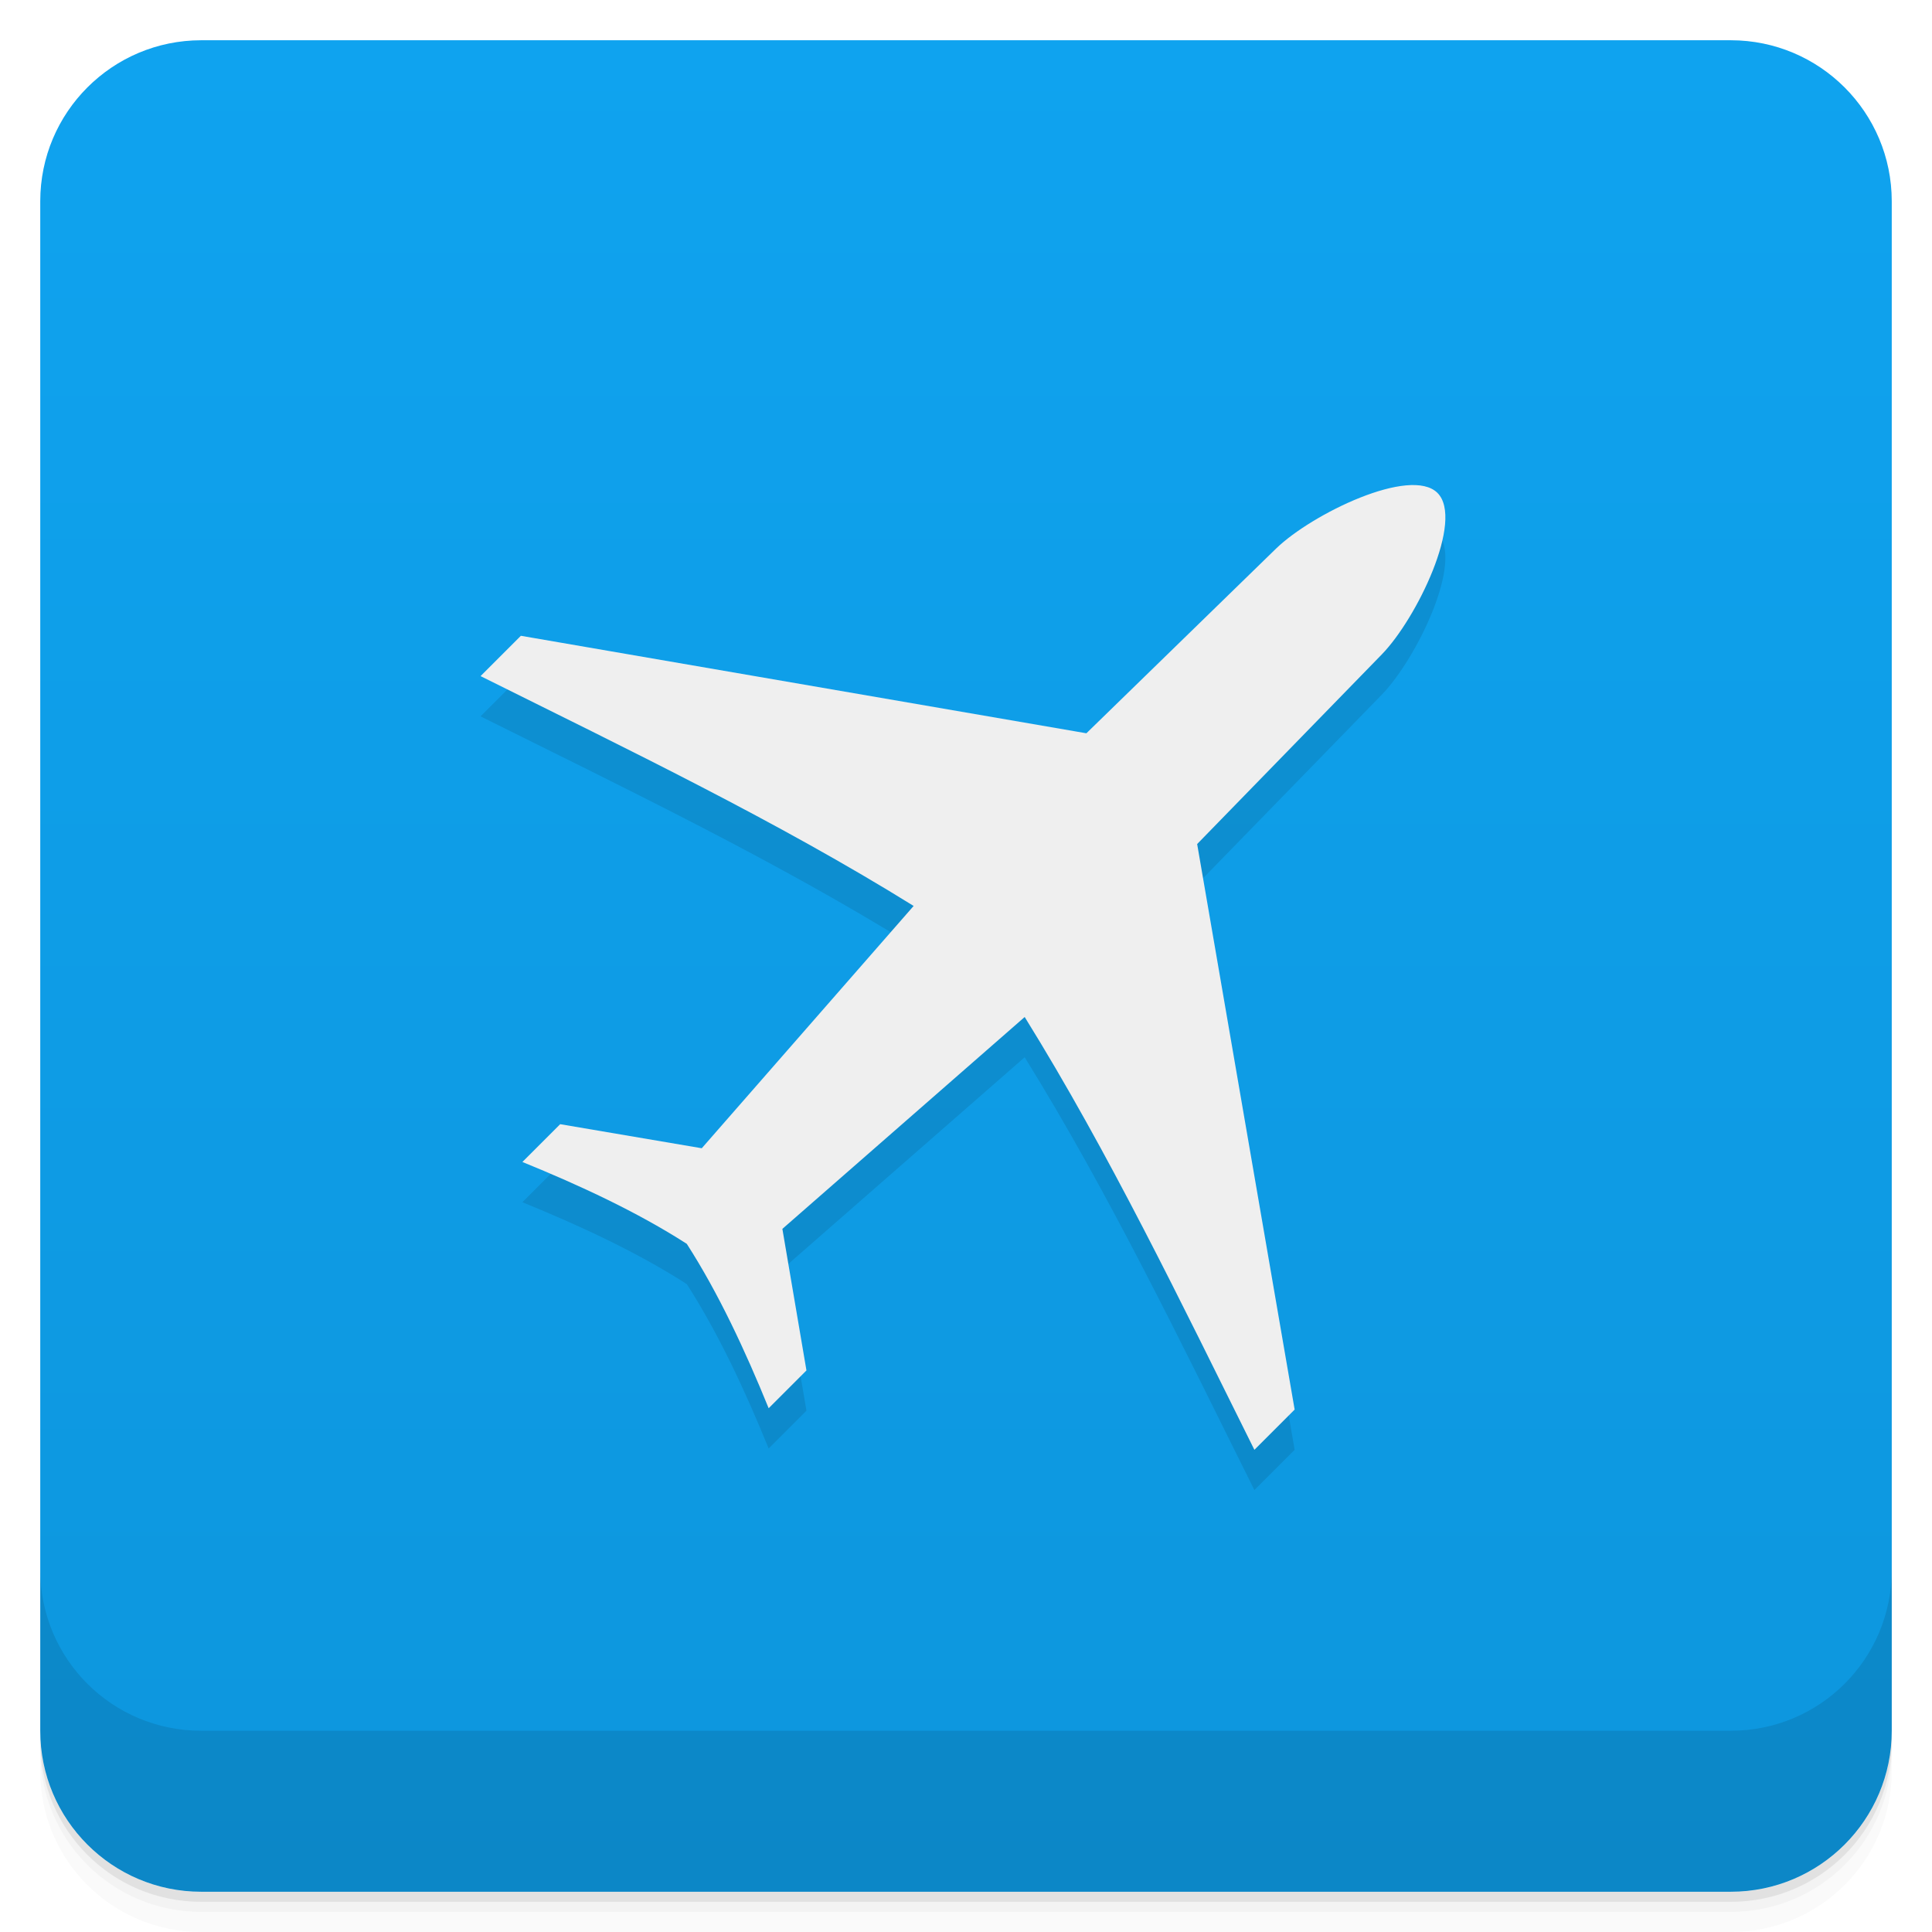
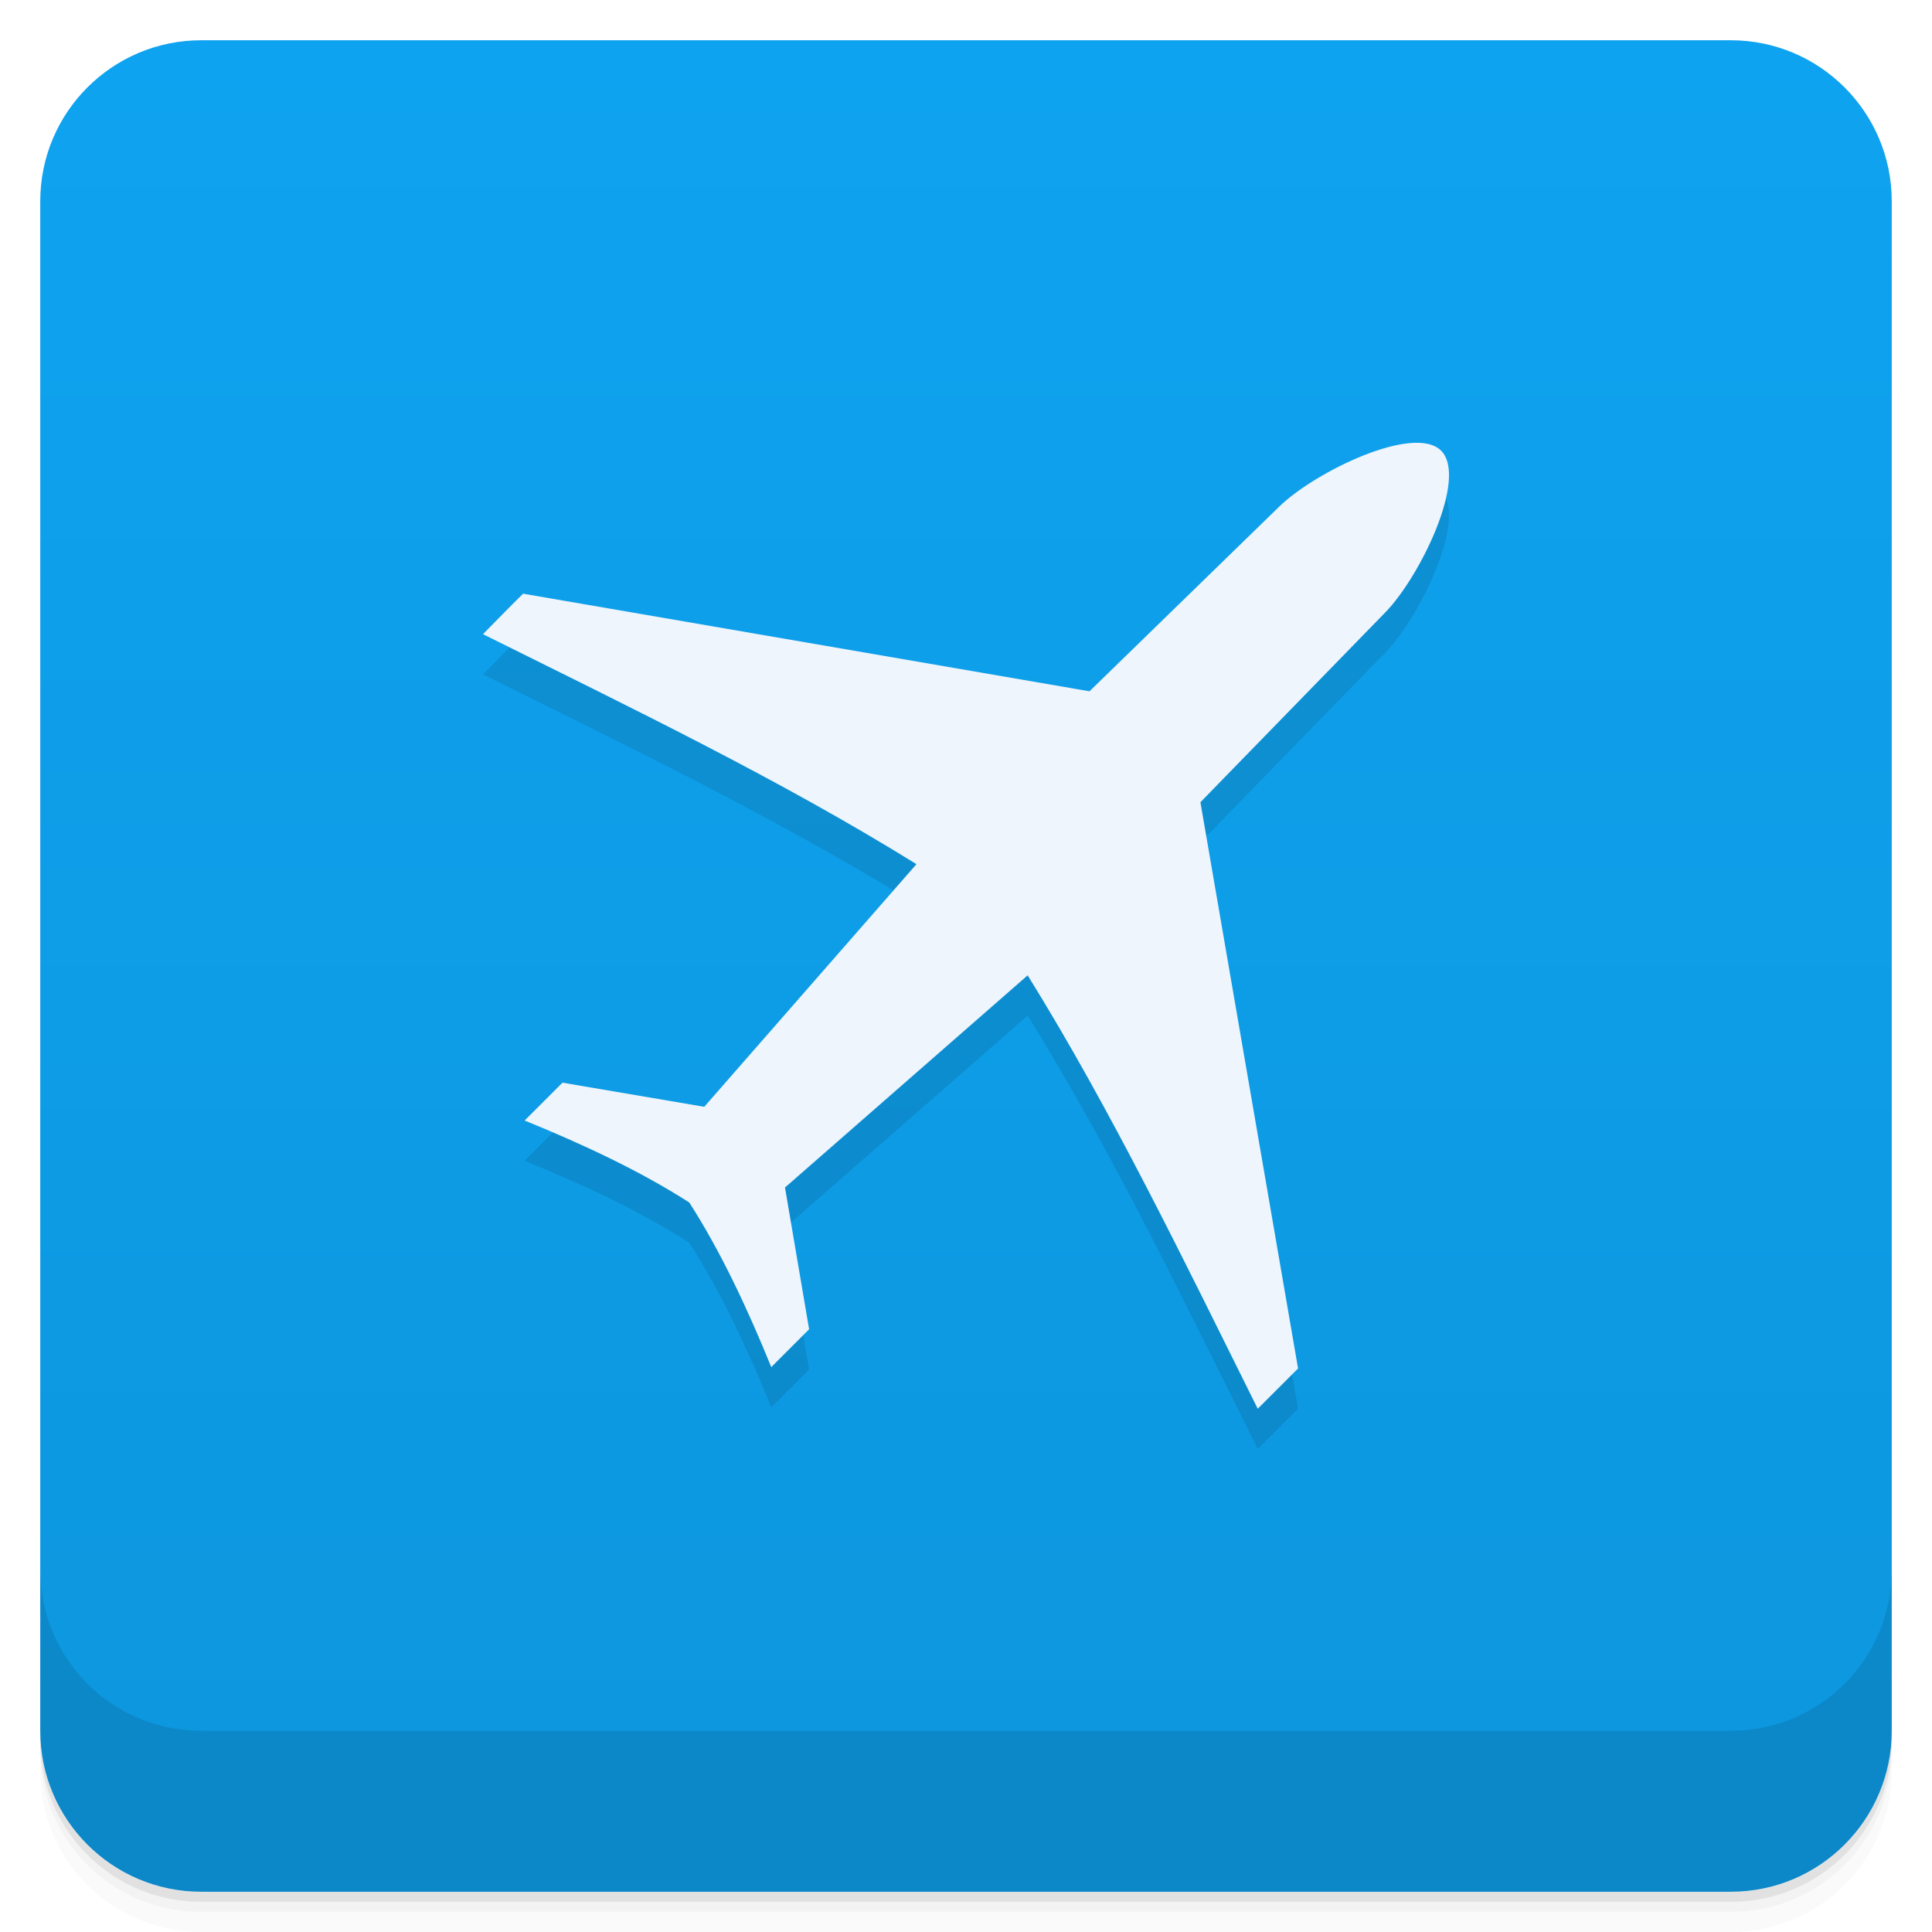
- <svg xmlns="http://www.w3.org/2000/svg" width="48" height="48" version="1.1" viewBox="0 0 48 48">
+ <svg xmlns="http://www.w3.org/2000/svg" version="1.1" viewBox="0 0 48 48">
  <defs>
-     <linearGradient id="linearGradient4501" x1="-47" x2="-1" y1="2.8779e-15" y2="6.1232e-17" gradientUnits="userSpaceOnUse">
+     <linearGradient id="linearGradient3764" x2="47" gradientUnits="userSpaceOnUse" x1="1" gradientTransform="translate(-48 .0022147)">
      <stop style="stop-color:#0d96dd" offset="0" />
-       <stop style="stop-color:#0fa3ef" offset="1" />
+       <stop style="stop-color:#0ea3f0" offset="1" />
    </linearGradient>
  </defs>
-   <g transform="translate(0 3.949e-5)">
-     <path d="m1 43v0.25c0 2.216 1.784 4 4 4h38c2.216 0 4-1.784 4-4v-0.25c0 2.216-1.784 4-4 4h-38c-2.216 0-4-1.784-4-4zm0 0.5v0.5c0 2.216 1.784 4 4 4h38c2.216 0 4-1.784 4-4v-0.5c0 2.216-1.784 4-4 4h-38c-2.216 0-4-1.784-4-4z" style="opacity:.02" />
-     <path d="m1 43.25v0.25c0 2.216 1.784 4 4 4h38c2.216 0 4-1.784 4-4v-0.25c0 2.216-1.784 4-4 4h-38c-2.216 0-4-1.784-4-4z" style="opacity:.05" />
-     <path d="m1 43v0.25c0 2.216 1.784 4 4 4h38c2.216 0 4-1.784 4-4v-0.25c0 2.216-1.784 4-4 4h-38c-2.216 0-4-1.784-4-4z" style="opacity:.1" />
+   <path opacity=".02" d="m1 43v0.25c0 2.216 1.784 4 4 4h38c2.216 0 4-1.784 4-4v-0.25c0 2.216-1.784 4-4 4h-38c-2.216 0-4-1.784-4-4zm0 0.5v0.5c0 2.216 1.784 4 4 4h38c2.216 0 4-1.784 4-4v-0.5c0 2.216-1.784 4-4 4h-38c-2.216 0-4-1.784-4-4z" />
+   <path opacity=".05" d="m1 43.25v0.25c0 2.216 1.784 4 4 4h38c2.216 0 4-1.784 4-4v-0.25c0 2.216-1.784 4-4 4h-38c-2.216 0-4-1.784-4-4z" />
+   <path opacity=".1" d="m1 43v0.25c0 2.216 1.784 4 4 4h38c2.216 0 4-1.784 4-4v-0.25c0 2.216-1.784 4-4 4h-38c-2.216 0-4-1.784-4-4z" />
+   <rect rx="4" transform="rotate(-90)" height="46" width="46" y="1" x="-47" fill="url(#linearGradient3764)" />
+   <g transform="translate(0 -1004.4)">
+     <path opacity=".1" d="m1 1043.4v4c0 2.216 1.784 4 4 4h38c2.216 0 4-1.784 4-4v-4c0 2.216-1.784 4-4 4h-38c-2.216 0-4-1.784-4-4z" />
  </g>
-   <rect transform="rotate(-90)" x="-47" y="1" width="46" height="46" rx="4" style="fill:url(#linearGradient4501)" />
-   <g transform="translate(0 3.949e-5)">
-     <g transform="translate(0 -1004.4)">
-       <path d="m1 1043.4v4c0 2.216 1.784 4 4 4h38c2.216 0 4-1.784 4-4v-4c0 2.216-1.784 4-4 4h-38c-2.216 0-4-1.784-4-4z" style="opacity:.1" />
-     </g>
-   </g>
-   <path d="m11.946 17.801c3.664 1.823 7.368 3.605 10.753 5.707l-5.264 6.02-3.517-0.598-0.939 0.939c1.431 0.583 2.858 1.246 4.084 2.034 0.788 1.226 1.452 2.653 2.034 4.084l0.939-0.939-0.598-3.517 6.02-5.264c2.101 3.385 3.884 7.09 5.707 10.753l1-1-2.422-14.05 4.589-4.713c0.863-0.886 2.051-3.337 1.382-4.01-0.669-0.669-3.12 0.519-4.01 1.382l-4.713 4.589-14.05-2.422-1 1z" style="opacity:.1" />
-   <path d="m11.946 16.801c3.664 1.823 7.368 3.605 10.753 5.707l-5.264 6.02-3.517-0.598-0.939 0.939c1.431 0.583 2.858 1.246 4.084 2.034 0.788 1.226 1.452 2.653 2.034 4.084l0.939-0.939-0.598-3.517 6.02-5.264c2.101 3.385 3.884 7.09 5.707 10.753l1-1-2.422-14.05 4.589-4.713c0.863-0.886 2.051-3.337 1.382-4.01-0.669-0.669-3.12 0.519-4.01 1.382l-4.713 4.589-14.05-2.422-1 1z" style="fill:#efefef" />
+   <path d="m12 16.756c3.67 1.825 7.379 3.61 10.769 5.714l-5.272 6.028-3.522-0.599-0.94 0.94c1.433 0.584 2.862 1.248 4.09 2.037 0.789 1.228 1.454 2.656 2.037 4.089l0.94-0.94-0.599-3.522 6.029-5.271c2.104 3.391 3.89 7.1 5.716 10.768l1.002-1.001-2.426-14.068 4.596-4.719c0.864-0.887 2.054-3.341 1.384-4.015-0.67-0.67-3.125 0.52-4.016 1.384l-4.72 4.594-14.072-2.425c-0.334 0.328-0.677 0.681-0.996 1.006z" style="opacity:.1" />
+   <path style="fill:#eef5fc" d="m12 15.756c3.67 1.825 7.379 3.61 10.769 5.714l-5.272 6.028-3.522-0.599-0.94 0.94c1.433 0.584 2.862 1.248 4.09 2.037 0.789 1.228 1.454 2.656 2.037 4.089l0.94-0.94-0.599-3.522 6.029-5.271c2.104 3.391 3.89 7.1 5.716 10.768l1.002-1.001-2.426-14.068 4.596-4.719c0.864-0.887 2.054-3.341 1.384-4.015-0.67-0.67-3.125 0.52-4.016 1.384l-4.72 4.594-14.072-2.425c-0.334 0.328-0.677 0.681-0.996 1.006z" />
</svg>
